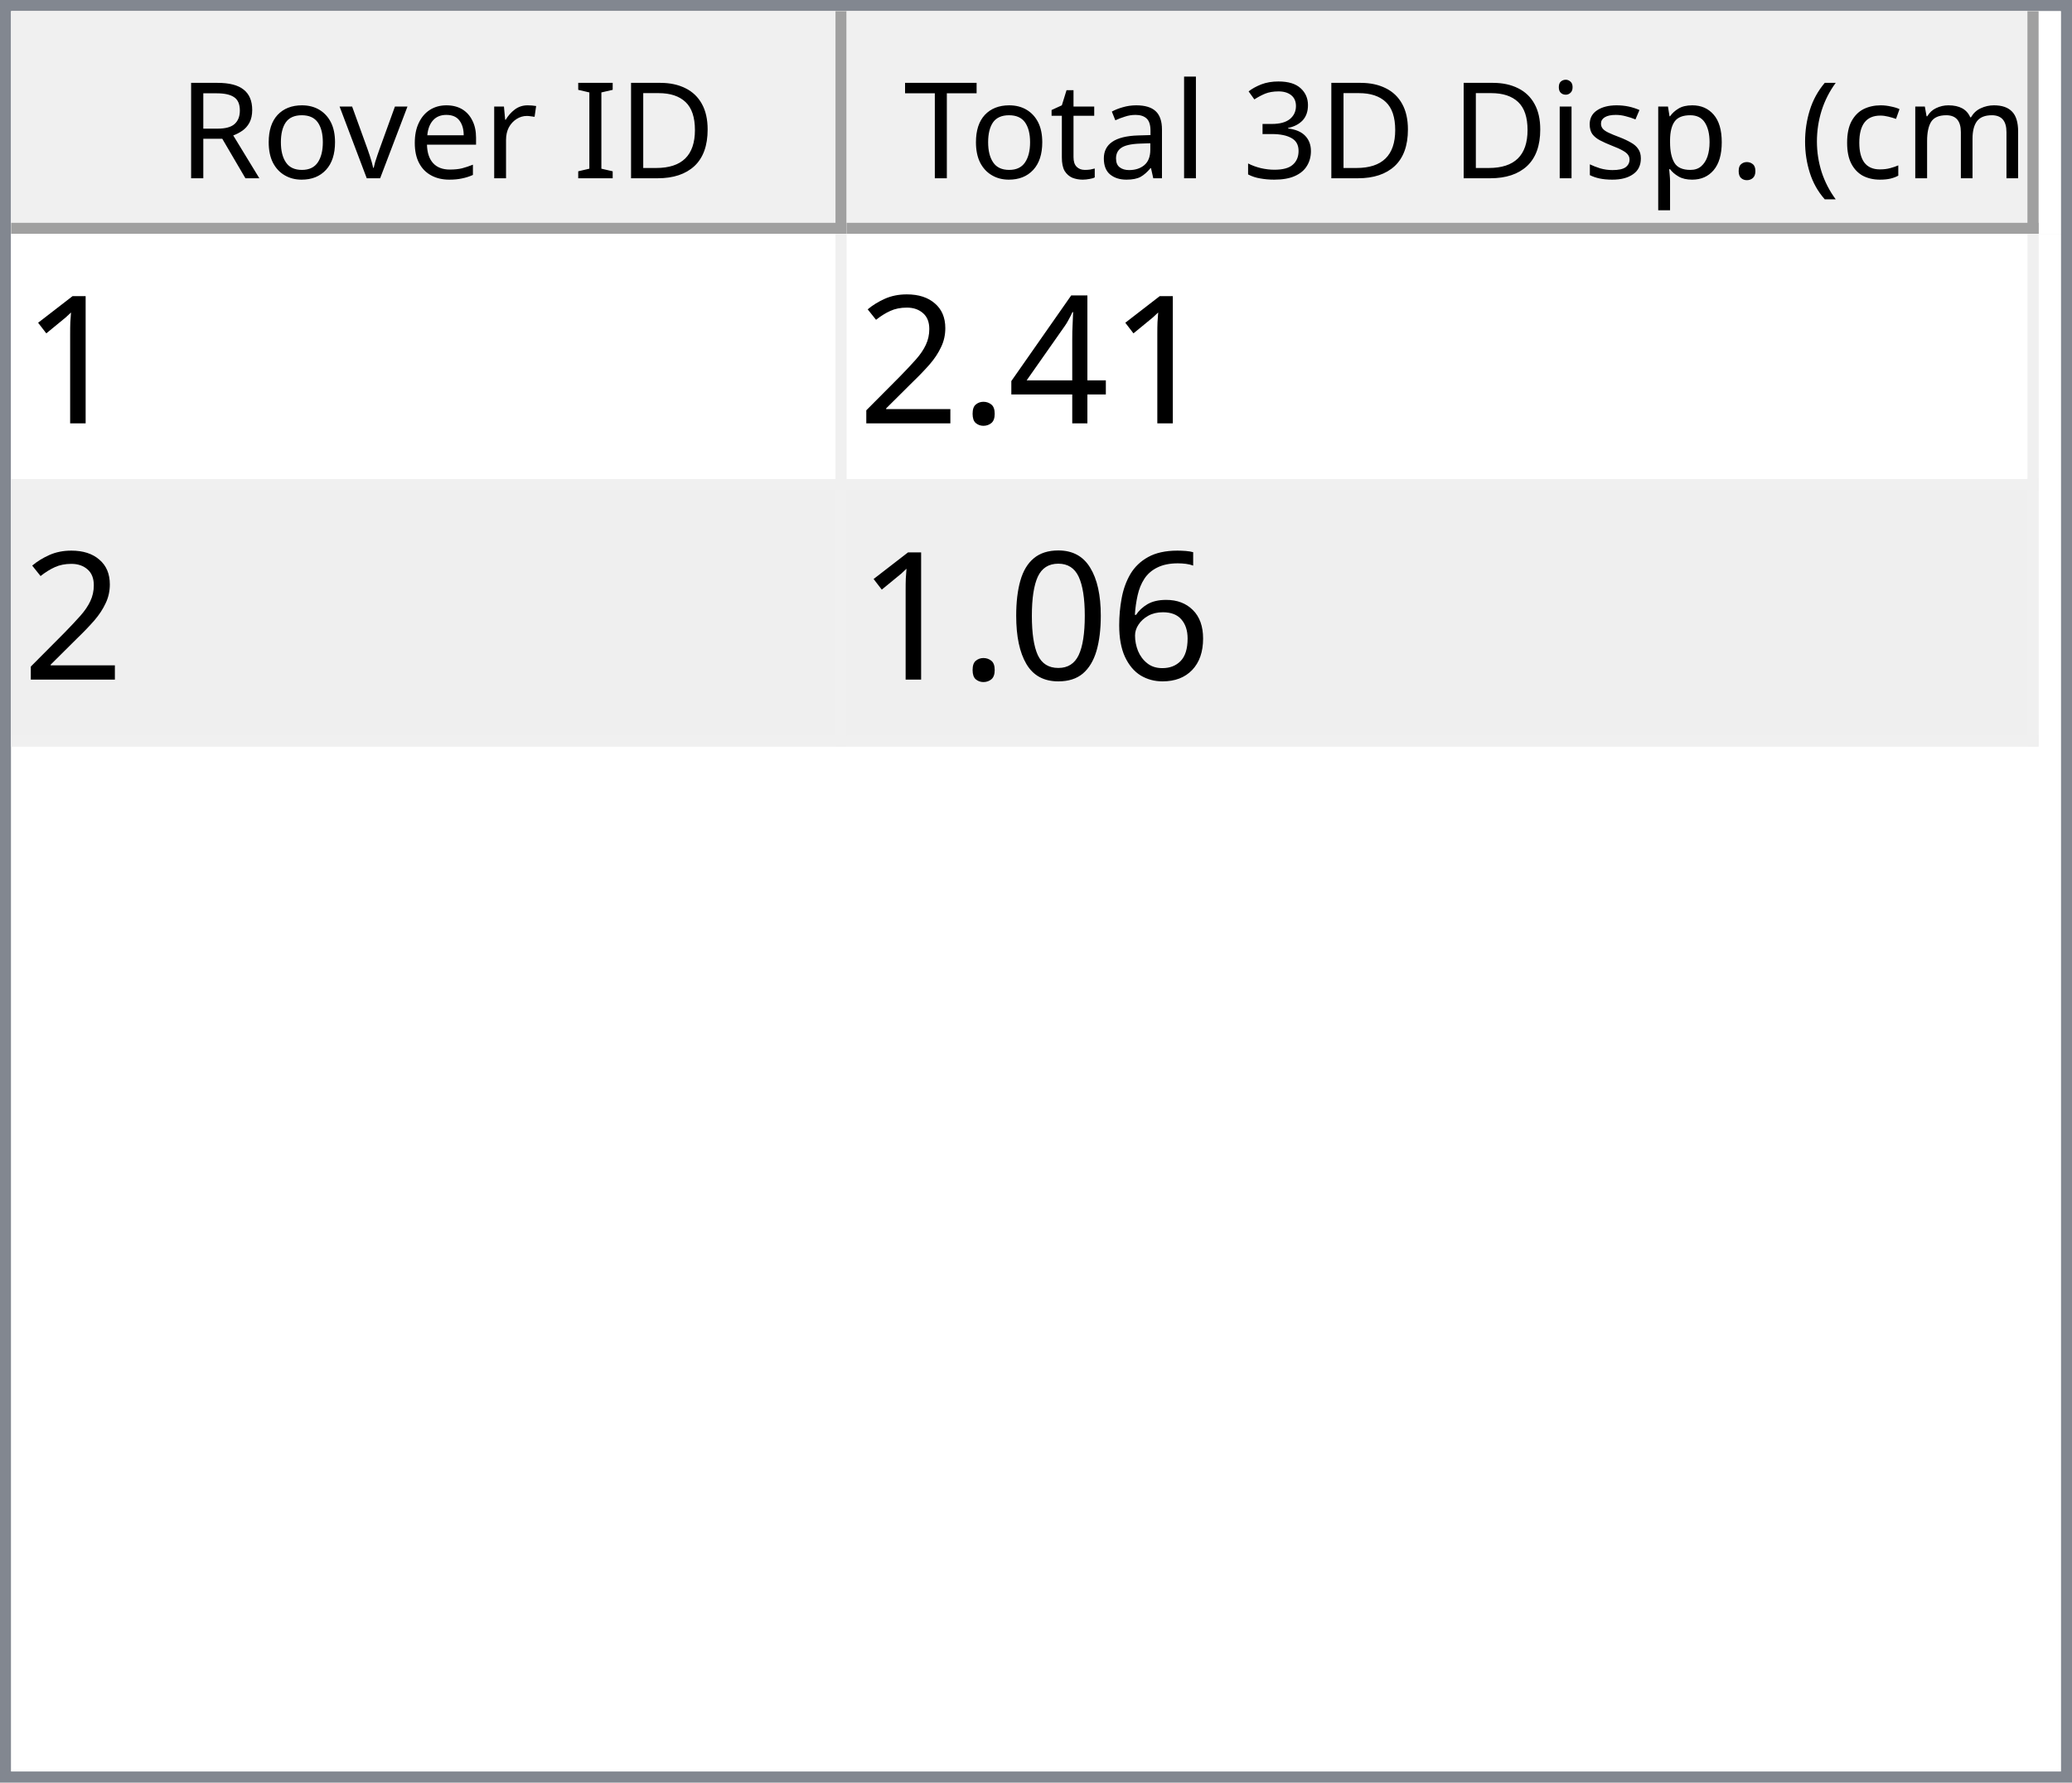
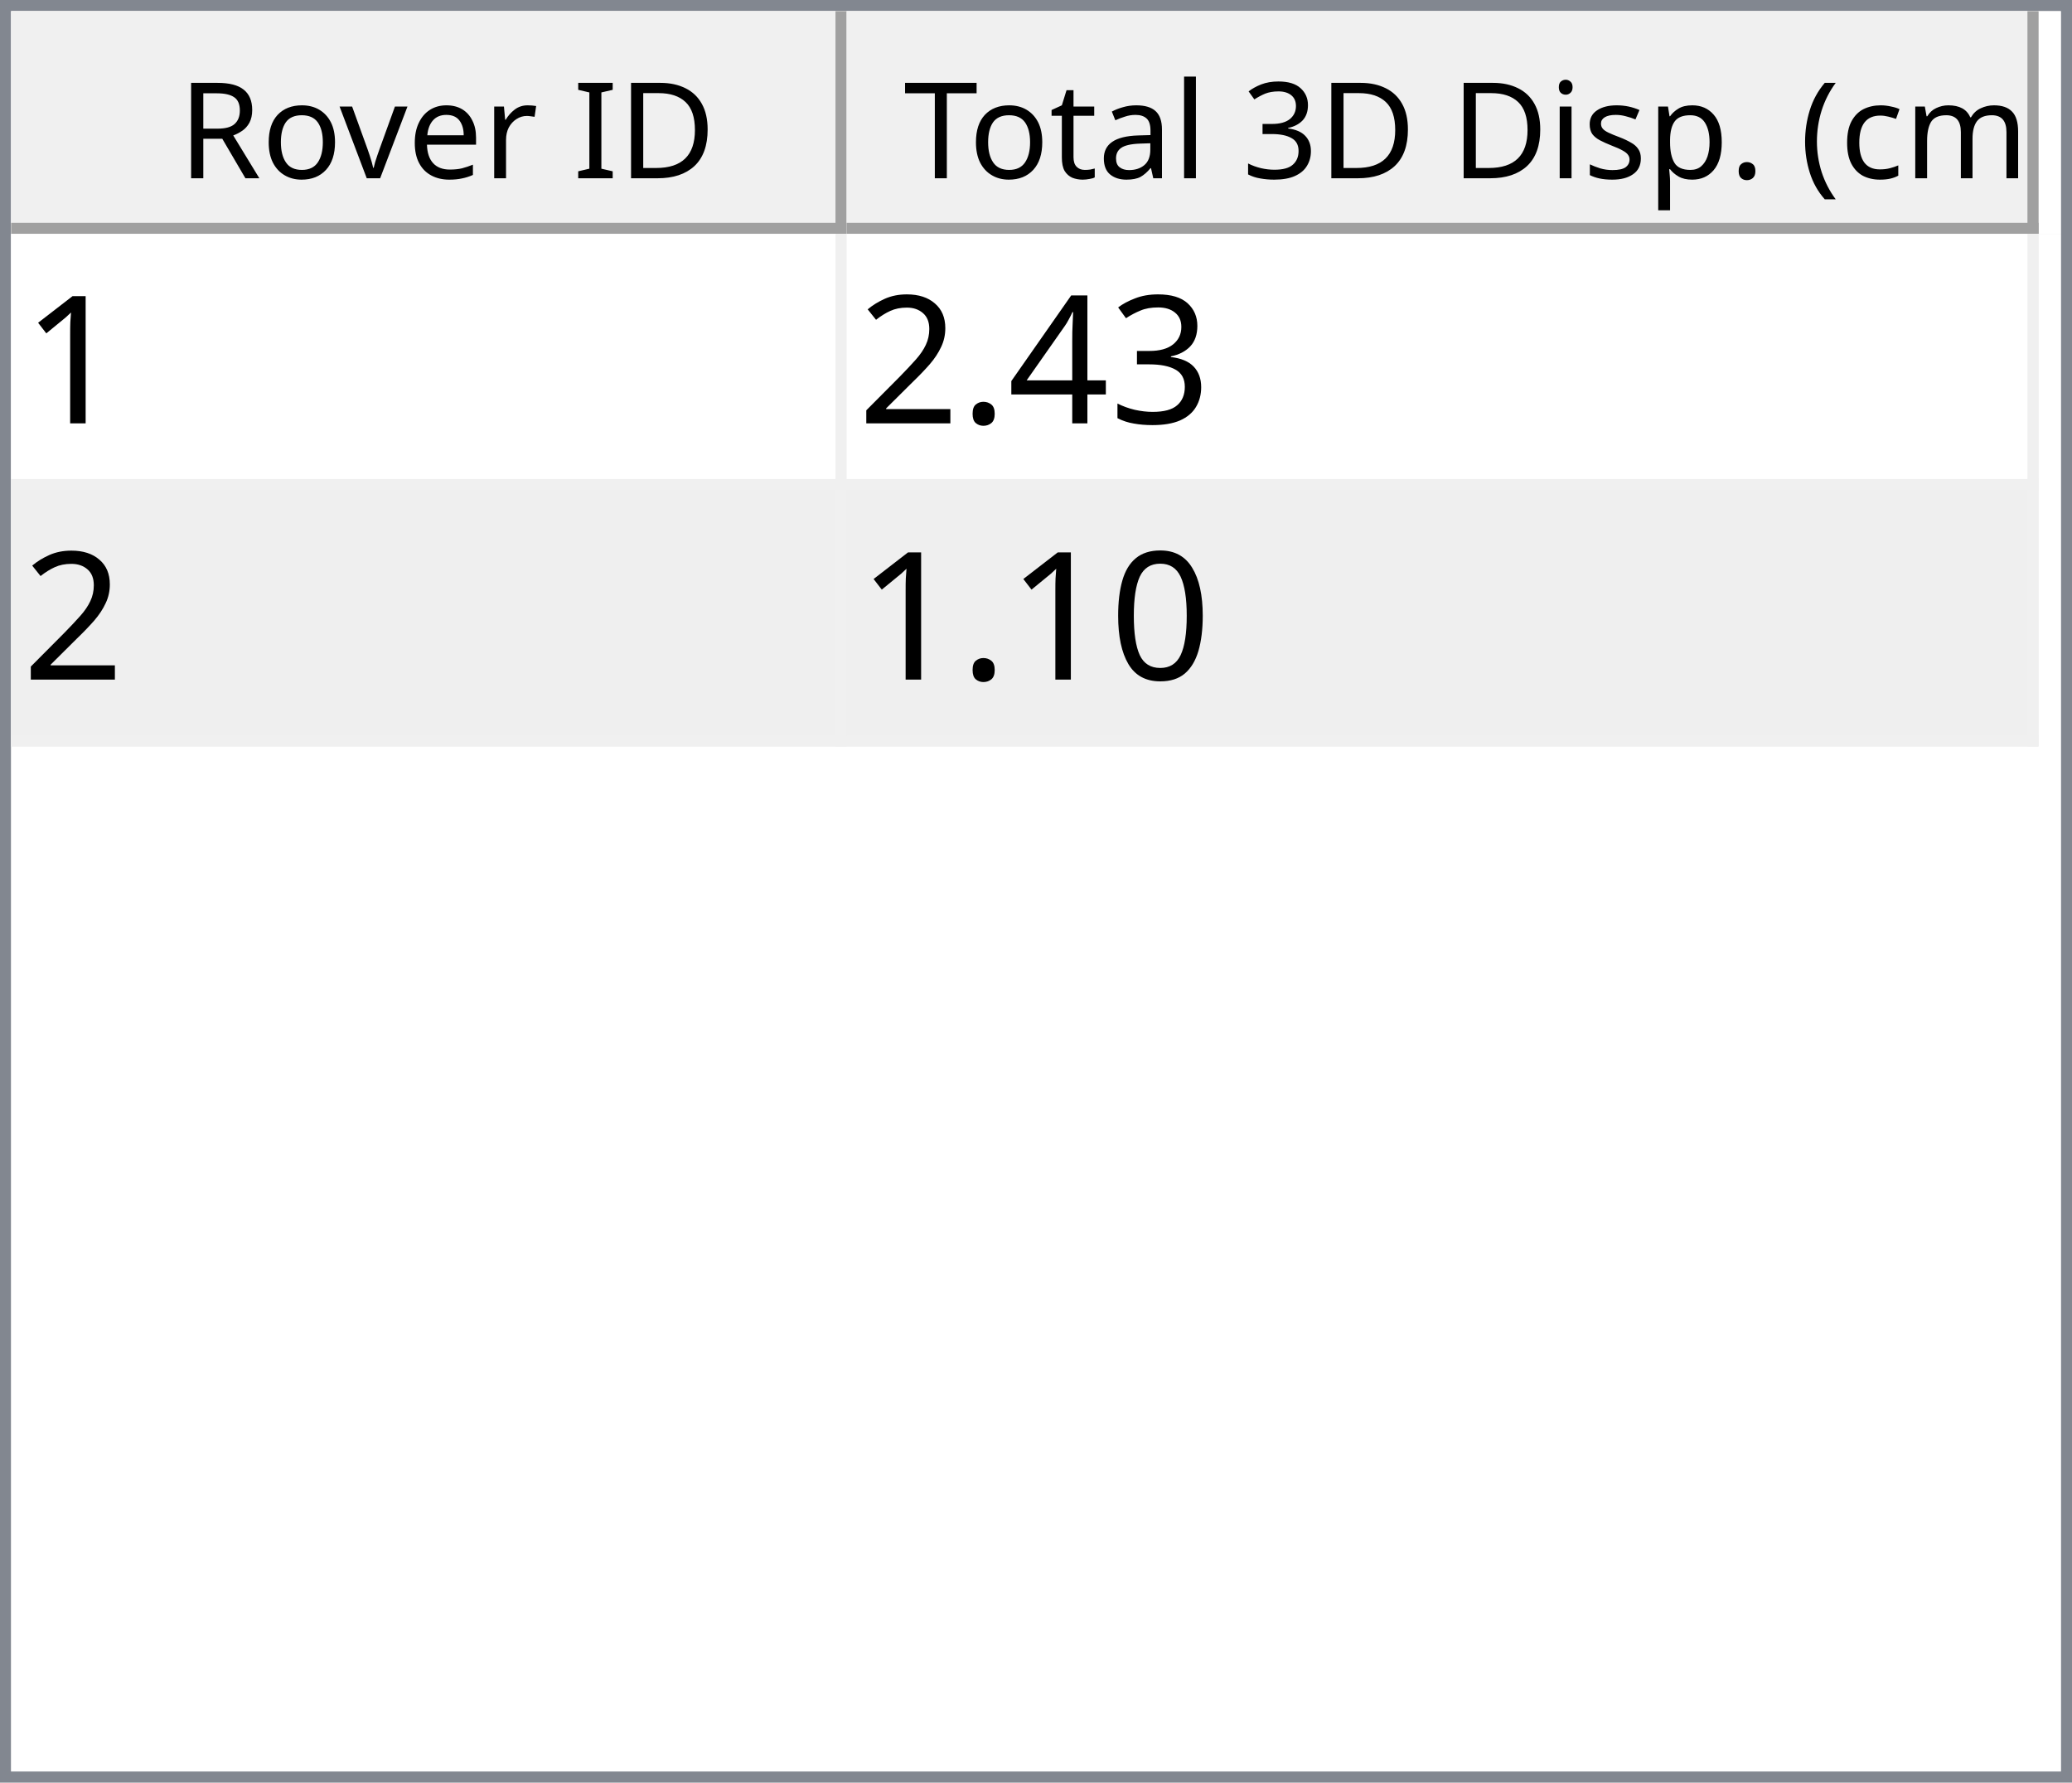
<svg xmlns="http://www.w3.org/2000/svg" style="fill-opacity:1; color-rendering:auto; color-interpolation:auto; text-rendering:auto; stroke:black; stroke-linecap:square; stroke-miterlimit:10; shape-rendering:auto; stroke-opacity:1; fill:black; stroke-dasharray:none; font-weight:normal; stroke-width:1; font-family:'Dialog'; font-style:normal; stroke-linejoin:miter; font-size:12px; stroke-dashoffset:0; image-rendering:auto;" width="186" height="160">
  <defs id="genericDefs" />
  <g>
    <defs id="defs1">
      <clipPath clipPathUnits="userSpaceOnUse" id="clipPath1">
        <path d="M0 0 L186 0 L186 160 L0 160 L0 0 Z" />
      </clipPath>
      <clipPath clipPathUnits="userSpaceOnUse" id="clipPath2">
        <path d="M0 0 L0 160 L186 160 L186 0 Z" />
      </clipPath>
      <clipPath clipPathUnits="userSpaceOnUse" id="clipPath3">
        <path d="M0 0 L0 20 L184 20 L184 0 Z" />
      </clipPath>
      <clipPath clipPathUnits="userSpaceOnUse" id="clipPath4">
        <path d="M0 0 L0 20 L75 20 L75 0 Z" />
      </clipPath>
      <clipPath clipPathUnits="userSpaceOnUse" id="clipPath5">
        <path d="M1 1 L1 19 L74 19 L74 1 Z" />
      </clipPath>
      <clipPath clipPathUnits="userSpaceOnUse" id="clipPath6">
        <path d="M0 0 L0 18 L73 18 L73 0 Z" />
      </clipPath>
      <clipPath clipPathUnits="userSpaceOnUse" id="clipPath7">
        <path d="M-0.5 -0.5 L-0.5 19.5 L74.5 19.5 L74.5 -0.5 Z" />
      </clipPath>
      <clipPath clipPathUnits="userSpaceOnUse" id="clipPath8">
        <path d="M0 0 L0 20 L107 20 L107 0 Z" />
      </clipPath>
      <clipPath clipPathUnits="userSpaceOnUse" id="clipPath9">
        <path d="M1 1 L1 19 L106 19 L106 1 Z" />
      </clipPath>
      <clipPath clipPathUnits="userSpaceOnUse" id="clipPath10">
        <path d="M0 0 L0 18 L105 18 L105 0 Z" />
      </clipPath>
      <clipPath clipPathUnits="userSpaceOnUse" id="clipPath11">
        <path d="M-0.5 -0.5 L-0.5 19.5 L106.5 19.5 L106.5 -0.5 Z" />
      </clipPath>
      <clipPath clipPathUnits="userSpaceOnUse" id="clipPath12">
        <path d="M0 0 L0 138 L184 138 L184 0 Z" />
      </clipPath>
      <clipPath clipPathUnits="userSpaceOnUse" id="clipPath13">
        <path d="M0 0 L0 46 L182 46 L182 0 Z" />
      </clipPath>
      <clipPath clipPathUnits="userSpaceOnUse" id="clipPath14">
        <path d="M-0.5 -0.5 L-0.5 45.5 L181.5 45.5 L181.5 -0.5 Z" />
      </clipPath>
      <clipPath clipPathUnits="userSpaceOnUse" id="clipPath15">
        <path d="M0 0 L0 22 L74 22 L74 0 Z" />
      </clipPath>
      <clipPath clipPathUnits="userSpaceOnUse" id="clipPath16">
        <path d="M0 0 L0 22 L106 22 L106 0 Z" />
      </clipPath>
      <font horiz-adv-x="64.551" id="font1">
        <font-face ascent="107.91" descent="25.098" units-per-em="100" style="font-style:normal; font-family:Segoe UI; font-weight:normal;" />
        <missing-glyph horiz-adv-x="64.551" d="M8.109 0 L8.109 68.266 L56.453 68.266 L56.453 0 L8.109 0 ZM15.328 7.234 L49.219 7.234 L49.219 61.031 L15.328 61.031 L15.328 7.234 Z" />
        <glyph unicode="D" horiz-adv-x="70.117" d="M9.188 0 L9.188 70.016 L28.516 70.016 Q65.531 70.016 65.531 35.891 Q65.531 19.672 55.25 9.836 Q44.969 0 27.734 0 L9.188 0 ZM17.391 62.594 L17.391 7.422 L27.828 7.422 Q41.609 7.422 49.273 14.797 Q56.938 22.172 56.938 35.688 Q56.938 62.594 28.328 62.594 L17.391 62.594 Z" />
        <glyph unicode="I" horiz-adv-x="26.611" d="M17.391 0 L9.188 0 L9.188 70.016 L17.391 70.016 L17.391 0 Z" />
        <glyph unicode=" " horiz-adv-x="27.393" d="" />
        <glyph unicode="r" horiz-adv-x="34.766" d="M34.188 41.891 Q32.078 43.5 28.125 43.5 Q23 43.5 19.555 38.672 Q16.109 33.844 16.109 25.484 L16.109 0 L8.109 0 L8.109 50 L16.109 50 L16.109 39.703 L16.312 39.703 Q18.016 44.969 21.531 47.922 Q25.047 50.875 29.391 50.875 Q32.516 50.875 34.188 50.203 L34.188 41.891 Z" />
        <glyph unicode="e" horiz-adv-x="52.295" d="M48.297 23 L12.984 23 Q13.188 14.656 17.484 10.109 Q21.781 5.562 29.297 5.562 Q37.75 5.562 44.828 11.141 L44.828 3.609 Q38.234 -1.172 27.391 -1.172 Q16.797 -1.172 10.742 5.641 Q4.688 12.453 4.688 24.812 Q4.688 36.469 11.305 43.82 Q17.922 51.172 27.734 51.172 Q37.547 51.172 42.922 44.828 Q48.297 38.484 48.297 27.203 L48.297 23 ZM40.094 29.781 Q40.047 36.719 36.75 40.578 Q33.453 44.438 27.594 44.438 Q21.922 44.438 17.969 40.383 Q14.016 36.328 13.094 29.781 L40.094 29.781 Z" />
        <glyph unicode="v" horiz-adv-x="47.9" d="M47.406 50 L27.484 0 L19.625 0 L0.688 50 L9.469 50 L22.172 13.672 Q23.578 9.672 23.922 6.688 L24.125 6.688 Q24.609 10.453 25.688 13.484 L38.969 50 L47.406 50 Z" />
        <glyph unicode="o" horiz-adv-x="58.594" d="M29 -1.172 Q17.922 -1.172 11.305 5.836 Q4.688 12.844 4.688 24.422 Q4.688 37.016 11.57 44.094 Q18.453 51.172 30.172 51.172 Q41.359 51.172 47.633 44.289 Q53.906 37.406 53.906 25.203 Q53.906 13.234 47.141 6.031 Q40.375 -1.172 29 -1.172 ZM29.594 44.438 Q21.875 44.438 17.383 39.188 Q12.891 33.938 12.891 24.703 Q12.891 15.828 17.43 10.695 Q21.969 5.562 29.594 5.562 Q37.359 5.562 41.531 10.594 Q45.703 15.625 45.703 24.906 Q45.703 34.281 41.531 39.359 Q37.359 44.438 29.594 44.438 Z" />
        <glyph unicode="R" horiz-adv-x="59.814" d="M59.375 0 L49.609 0 L37.891 19.625 Q36.281 22.359 34.766 24.289 Q33.25 26.219 31.664 27.438 Q30.078 28.656 28.25 29.219 Q26.422 29.781 24.125 29.781 L17.391 29.781 L17.391 0 L9.188 0 L9.188 70.016 L30.078 70.016 Q34.672 70.016 38.555 68.867 Q42.438 67.719 45.289 65.375 Q48.141 63.031 49.758 59.547 Q51.375 56.062 51.375 51.375 Q51.375 47.703 50.273 44.656 Q49.172 41.609 47.148 39.211 Q45.125 36.812 42.266 35.133 Q39.406 33.453 35.844 32.516 L35.844 32.328 Q37.594 31.547 38.891 30.547 Q40.188 29.547 41.359 28.18 Q42.531 26.812 43.68 25.078 Q44.828 23.344 46.234 21.047 L59.375 0 ZM17.391 62.594 L17.391 37.203 L28.516 37.203 Q31.594 37.203 34.203 38.133 Q36.812 39.062 38.719 40.797 Q40.625 42.531 41.703 45.047 Q42.781 47.562 42.781 50.688 Q42.781 56.297 39.141 59.445 Q35.5 62.594 28.609 62.594 L17.391 62.594 Z" />
        <glyph unicode=")" horiz-adv-x="30.176" d="M8.297 -15.922 L1.172 -15.922 Q16.406 2.344 16.406 26.812 Q16.406 51.469 1.078 70.016 L8.297 70.016 Q23.531 52.156 23.531 26.703 Q23.531 1.375 8.297 -15.922 Z" />
        <glyph unicode="m" horiz-adv-x="86.133" d="M79.109 0 L71.094 0 L71.094 28.719 Q71.094 37.016 68.531 40.727 Q65.969 44.438 59.906 44.438 Q54.781 44.438 51.195 39.75 Q47.609 35.062 47.609 28.516 L47.609 0 L39.594 0 L39.594 29.688 Q39.594 44.438 28.219 44.438 Q22.953 44.438 19.531 40.016 Q16.109 35.594 16.109 28.516 L16.109 0 L8.109 0 L8.109 50 L16.109 50 L16.109 42.094 L16.312 42.094 Q21.625 51.172 31.844 51.172 Q36.969 51.172 40.773 48.312 Q44.578 45.453 46 40.828 Q51.562 51.172 62.594 51.172 Q79.109 51.172 79.109 30.812 L79.109 0 Z" />
        <glyph unicode="c" horiz-adv-x="46.191" d="M42.188 2.297 Q36.422 -1.172 28.516 -1.172 Q17.828 -1.172 11.258 5.789 Q4.688 12.75 4.688 23.828 Q4.688 36.188 11.766 43.68 Q18.844 51.172 30.672 51.172 Q37.25 51.172 42.281 48.734 L42.281 40.531 Q36.719 44.438 30.375 44.438 Q22.703 44.438 17.797 38.945 Q12.891 33.453 12.891 24.516 Q12.891 15.719 17.508 10.641 Q22.125 5.562 29.891 5.562 Q36.422 5.562 42.188 9.906 L42.188 2.297 Z" />
        <glyph unicode="(" horiz-adv-x="30.176" d="M29.109 -15.922 L21.969 -15.922 Q6.844 1.375 6.844 26.703 Q6.844 52.156 21.969 70.016 L29.203 70.016 Q13.875 51.469 13.875 26.812 Q13.875 2.344 29.109 -15.922 Z" />
        <glyph unicode="." horiz-adv-x="21.68" d="M10.891 -1.078 Q8.641 -1.078 7.055 0.539 Q5.469 2.156 5.469 4.391 Q5.469 6.641 7.055 8.273 Q8.641 9.906 10.891 9.906 Q13.188 9.906 14.797 8.273 Q16.406 6.641 16.406 4.391 Q16.406 2.156 14.797 0.539 Q13.188 -1.078 10.891 -1.078 Z" />
        <glyph unicode="p" horiz-adv-x="58.789" d="M16.312 7.234 L16.109 7.234 L16.109 -23 L8.109 -23 L8.109 50 L16.109 50 L16.109 41.219 L16.312 41.219 Q22.219 51.172 33.594 51.172 Q43.266 51.172 48.688 44.461 Q54.109 37.75 54.109 26.469 Q54.109 13.922 48 6.375 Q41.891 -1.172 31.297 -1.172 Q21.578 -1.172 16.312 7.234 ZM16.109 27.391 L16.109 20.406 Q16.109 14.203 20.141 9.883 Q24.172 5.562 30.375 5.562 Q37.641 5.562 41.773 11.133 Q45.906 16.703 45.906 26.609 Q45.906 34.969 42.047 39.703 Q38.188 44.438 31.594 44.438 Q24.609 44.438 20.359 39.578 Q16.109 34.719 16.109 27.391 Z" />
        <glyph unicode="s" horiz-adv-x="42.432" d="M5.078 1.812 L5.078 10.406 Q11.625 5.562 19.484 5.562 Q30.031 5.562 30.031 12.594 Q30.031 14.594 29.125 15.992 Q28.219 17.391 26.68 18.461 Q25.141 19.531 23.07 20.383 Q21 21.234 18.609 22.172 Q15.281 23.484 12.766 24.828 Q10.25 26.172 8.57 27.859 Q6.891 29.547 6.031 31.695 Q5.172 33.844 5.172 36.719 Q5.172 40.234 6.789 42.945 Q8.406 45.656 11.086 47.484 Q13.766 49.312 17.211 50.242 Q20.656 51.172 24.312 51.172 Q30.812 51.172 35.938 48.922 L35.938 40.828 Q30.422 44.438 23.25 44.438 Q21 44.438 19.195 43.922 Q17.391 43.406 16.094 42.477 Q14.797 41.547 14.086 40.258 Q13.375 38.969 13.375 37.406 Q13.375 35.453 14.086 34.133 Q14.797 32.812 16.164 31.789 Q17.531 30.766 19.484 29.938 Q21.438 29.109 23.922 28.125 Q27.25 26.859 29.883 25.516 Q32.516 24.172 34.375 22.484 Q36.234 20.797 37.234 18.602 Q38.234 16.406 38.234 13.375 Q38.234 9.672 36.602 6.938 Q34.969 4.203 32.234 2.398 Q29.5 0.594 25.93 -0.289 Q22.359 -1.172 18.453 -1.172 Q10.75 -1.172 5.078 1.812 Z" />
        <glyph unicode="i" horiz-adv-x="24.219" d="M12.203 62.703 Q10.062 62.703 8.547 64.164 Q7.031 65.625 7.031 67.875 Q7.031 70.125 8.547 71.609 Q10.062 73.094 12.203 73.094 Q14.406 73.094 15.945 71.609 Q17.484 70.125 17.484 67.875 Q17.484 65.719 15.945 64.211 Q14.406 62.703 12.203 62.703 ZM16.109 0 L8.109 0 L8.109 50 L16.109 50 L16.109 0 Z" />
        <glyph unicode="3" horiz-adv-x="53.906" d="M46.531 19.828 Q46.531 15.094 44.75 11.211 Q42.969 7.328 39.719 4.57 Q36.469 1.812 31.93 0.297 Q27.391 -1.219 21.922 -1.219 Q11.922 -1.219 6 2.594 L6 11.188 Q13.094 5.609 22.219 5.609 Q25.875 5.609 28.828 6.539 Q31.781 7.469 33.906 9.227 Q36.031 10.984 37.18 13.477 Q38.328 15.969 38.328 19.094 Q38.328 32.812 18.797 32.812 L12.984 32.812 L12.984 39.594 L18.5 39.594 Q35.797 39.594 35.797 52.484 Q35.797 64.406 22.609 64.406 Q15.188 64.406 8.688 59.422 L8.688 67.188 Q15.375 71.188 24.609 71.188 Q29 71.188 32.57 69.969 Q36.141 68.75 38.68 66.555 Q41.219 64.359 42.609 61.281 Q44 58.203 44 54.5 Q44 40.672 30.031 36.719 L30.031 36.531 Q33.594 36.141 36.625 34.797 Q39.656 33.453 41.852 31.305 Q44.047 29.156 45.289 26.25 Q46.531 23.344 46.531 19.828 Z" />
        <glyph unicode="l" horiz-adv-x="24.219" d="M16.109 0 L8.109 0 L8.109 74.031 L16.109 74.031 L16.109 0 Z" />
        <glyph unicode="a" horiz-adv-x="50.879" d="M43.891 0 L35.891 0 L35.891 7.812 L35.688 7.812 Q30.469 -1.172 20.312 -1.172 Q12.844 -1.172 8.617 2.781 Q4.391 6.734 4.391 13.281 Q4.391 27.297 20.906 29.594 L35.891 31.688 Q35.891 44.438 25.594 44.438 Q16.547 44.438 9.281 38.281 L9.281 46.484 Q16.656 51.172 26.266 51.172 Q43.891 51.172 43.891 32.516 L43.891 0 ZM35.891 25.297 L23.828 23.641 Q18.266 22.859 15.43 20.875 Q12.594 18.891 12.594 13.875 Q12.594 10.203 15.211 7.883 Q17.828 5.562 22.172 5.562 Q28.125 5.562 32.008 9.742 Q35.891 13.922 35.891 20.312 L35.891 25.297 Z" />
        <glyph unicode="t" horiz-adv-x="33.887" d="M31.297 0.484 Q28.469 -1.078 23.828 -1.078 Q10.688 -1.078 10.688 13.578 L10.688 43.172 L2.094 43.172 L2.094 50 L10.688 50 L10.688 62.203 L18.703 64.797 L18.703 50 L31.297 50 L31.297 43.172 L18.703 43.172 L18.703 14.984 Q18.703 9.969 20.414 7.82 Q22.125 5.672 26.078 5.672 Q29.109 5.672 31.297 7.328 L31.297 0.484 Z" />
        <glyph unicode="T" horiz-adv-x="52.393" d="M50.594 62.594 L30.375 62.594 L30.375 0 L22.172 0 L22.172 62.594 L2 62.594 L2 70.016 L50.594 70.016 L50.594 62.594 Z" />
      </font>
      <font horiz-adv-x="75.0" id="font2">
        <font-face ascent="100.537" descent="21.973" units-per-em="100" style="font-style:normal; font-family:sans-serif; font-weight:normal;" />
        <missing-glyph horiz-adv-x="75.0" d="M12.5 0 L12.5 62.5 L62.5 62.5 L62.5 0 L12.5 0 ZM14.062 1.562 L60.938 1.562 L60.938 60.938 L14.062 60.938 L14.062 1.562 Z" />
        <glyph unicode="1" horiz-adv-x="55.615" d="M37.25 0 L28.469 0 L28.469 56 Q25.297 52.984 20.141 49.953 Q14.984 46.922 10.891 45.406 L10.891 53.906 Q18.266 57.375 23.781 62.305 Q29.297 67.234 31.594 71.875 L37.25 71.875 L37.25 0 Z" />
+         <glyph unicode="3" horiz-adv-x="55.615" d="M4.203 18.891 L12.984 20.062 Q14.5 12.594 18.141 9.297 Q21.781 6 27 6 Q33.203 6 37.477 10.297 Q41.75 14.594 41.75 20.953 Q41.75 27 37.797 30.93 Q33.844 34.859 27.734 34.859 Q25.25 34.859 21.531 33.891 L22.516 41.609 Q23.391 41.5 23.922 41.5 Q29.547 41.5 34.039 44.43 Q38.531 47.359 38.531 53.469 Q38.531 58.297 35.258 61.477 Q31.984 64.656 26.812 64.656 Q21.688 64.656 18.266 61.43 Q14.844 58.203 13.875 51.766 L5.078 53.328 Q6.688 62.156 12.398 67.016 Q18.109 71.875 26.609 71.875 Q32.469 71.875 37.398 69.359 Q42.328 66.844 44.945 62.5 Q47.562 58.156 47.562 53.266 Q47.562 48.641 45.07 44.828 Q42.578 41.016 37.703 38.766 Q44.047 37.312 47.562 32.695 Q51.078 28.078 51.078 21.141 Q51.078 11.766 44.242 5.25 Q37.406 -1.266 26.953 -1.266 Q17.531 -1.266 11.305 4.352 Q5.078 9.969 4.203 18.891 Z" />
        <glyph unicode="4" horiz-adv-x="55.615" d="M32.328 0 L32.328 17.141 L1.266 17.141 L1.266 25.203 L33.938 71.578 L41.109 71.578 L41.109 25.203 L50.781 25.203 L50.781 17.141 L41.109 17.141 L41.109 0 L32.328 0 ZM32.328 25.203 L32.328 57.469 L9.906 25.203 L32.328 25.203 Z" />
        <glyph unicode="." horiz-adv-x="27.783" d="M9.078 0 L9.078 10.016 L19.094 10.016 L19.094 0 L9.078 0 Z" />
        <glyph unicode="2" horiz-adv-x="55.615" d="M50.344 8.453 L50.344 0 L3.031 0 Q2.938 3.172 4.047 6.109 Q5.859 10.938 9.836 15.625 Q13.812 20.312 21.344 26.469 Q33.016 36.031 37.117 41.625 Q41.219 47.219 41.219 52.203 Q41.219 57.422 37.477 61.008 Q33.734 64.594 27.734 64.594 Q21.391 64.594 17.578 60.789 Q13.766 56.984 13.719 50.25 L4.688 51.172 Q5.609 61.281 11.664 66.578 Q17.719 71.875 27.938 71.875 Q38.234 71.875 44.242 66.164 Q50.25 60.453 50.25 52 Q50.25 47.703 48.492 43.555 Q46.734 39.406 42.656 34.812 Q38.578 30.219 29.109 22.219 Q21.188 15.578 18.945 13.211 Q16.703 10.844 15.234 8.453 L50.344 8.453 Z" />
-         <glyph unicode="6" horiz-adv-x="55.615" d="M49.75 54.047 L41.016 53.375 Q39.844 58.547 37.703 60.891 Q34.125 64.656 28.906 64.656 Q24.703 64.656 21.531 62.312 Q17.391 59.281 14.992 53.469 Q12.594 47.656 12.5 36.922 Q15.672 41.75 20.266 44.094 Q24.859 46.438 29.891 46.438 Q38.672 46.438 44.852 39.969 Q51.031 33.5 51.031 23.25 Q51.031 16.5 48.125 10.719 Q45.219 4.938 40.141 1.859 Q35.062 -1.219 28.609 -1.219 Q17.625 -1.219 10.695 6.859 Q3.766 14.938 3.766 33.5 Q3.766 54.25 11.422 63.672 Q18.109 71.875 29.438 71.875 Q37.891 71.875 43.289 67.141 Q48.688 62.406 49.75 54.047 ZM13.875 23.188 Q13.875 18.656 15.797 14.508 Q17.719 10.359 21.188 8.18 Q24.656 6 28.469 6 Q34.031 6 38.039 10.492 Q42.047 14.984 42.047 22.703 Q42.047 30.125 38.086 34.398 Q34.125 38.672 28.125 38.672 Q22.172 38.672 18.023 34.398 Q13.875 30.125 13.875 23.188 Z" />
        <glyph unicode="0" horiz-adv-x="55.615" d="M4.156 35.297 Q4.156 48 6.766 55.742 Q9.375 63.484 14.523 67.68 Q19.672 71.875 27.484 71.875 Q33.25 71.875 37.594 69.555 Q41.938 67.234 44.773 62.867 Q47.609 58.5 49.219 52.227 Q50.828 45.953 50.828 35.297 Q50.828 22.703 48.242 14.969 Q45.656 7.234 40.508 3.008 Q35.359 -1.219 27.484 -1.219 Q17.141 -1.219 11.234 6.203 Q4.156 15.141 4.156 35.297 ZM13.188 35.297 Q13.188 17.672 17.312 11.836 Q21.438 6 27.484 6 Q33.547 6 37.672 11.859 Q41.797 17.719 41.797 35.297 Q41.797 52.984 37.672 58.789 Q33.547 64.594 27.391 64.594 Q21.344 64.594 17.719 59.469 Q13.188 52.938 13.188 35.297 Z" />
      </font>
    </defs>
    <g style="fill:white; stroke:white;">
      <rect x="0" y="0" width="186" style="clip-path:url(#clipPath1); stroke:none;" height="160" />
    </g>
    <g style="fill:white; text-rendering:optimizeSpeed; color-rendering:optimizeSpeed; image-rendering:optimizeSpeed; shape-rendering:crispEdges; stroke:white; color-interpolation:sRGB;">
      <rect x="0" width="186" height="160" y="0" style="stroke:none;" />
      <path style="stroke:none;" d="M0 160 L186 160 L186 0 L0 0 Z" />
    </g>
    <g style="fill:rgb(240,240,240); font-family:'Segoe UI'; stroke:rgb(240,240,240);">
      <rect x="0" y="0" width="186" style="clip-path:url(#clipPath2); stroke:none;" height="160" />
    </g>
    <g style="fill:rgb(130,135,144); font-family:'Segoe UI'; stroke:rgb(130,135,144);">
      <path d="M0 0 L186 0 L186 160 L0 160 L0 0 ZM1 1 L185 1 L185 159 L1 159 L1 1 Z" style="fill-rule:evenodd; clip-path:url(#clipPath2); stroke:none;" />
    </g>
    <g style="fill:white; font-family:'Segoe UI'; stroke:white;" transform="translate(1,1)">
      <rect x="0" y="0" width="184" style="clip-path:url(#clipPath3); stroke:none;" height="20" />
    </g>
    <g style="fill:rgb(240,240,240); font-family:'Segoe UI'; stroke:rgb(240,240,240);" transform="translate(1,1)">
      <rect x="0" y="0" width="75" style="clip-path:url(#clipPath4); stroke:none;" height="20" />
    </g>
    <g style="font-family:'Segoe UI';" transform="translate(2,2)">
      <text x="14" xml:space="preserve" y="14" style="clip-path:url(#clipPath6); stroke:none;">Rover ID</text>
    </g>
    <g style="fill:rgb(160,160,160); font-family:'Segoe UI'; stroke:rgb(160,160,160); stroke-linejoin:bevel;" transform="translate(1.5,1.5)">
      <line x1="74" x2="74" y1="0" style="fill:none; clip-path:url(#clipPath7);" y2="19" />
    </g>
    <g style="fill:rgb(160,160,160); font-family:'Segoe UI'; stroke:rgb(160,160,160); stroke-linejoin:bevel;" transform="matrix(1,0,0,1,1,1) translate(0.5,0.5)">
      <line x1="0" x2="74" y1="19" style="fill:none; clip-path:url(#clipPath7);" y2="19" />
    </g>
    <g style="fill:rgb(240,240,240); font-family:'Segoe UI'; stroke:rgb(240,240,240);" transform="translate(76,1)">
      <rect x="0" y="0" width="107" style="clip-path:url(#clipPath8); stroke:none;" height="20" />
    </g>
    <g style="font-family:'Segoe UI';" transform="translate(77,2)">
      <text x="1" xml:space="preserve" y="14" style="clip-path:url(#clipPath10); stroke:none;"> Total 3D Disp. (cm)</text>
    </g>
    <g style="fill:rgb(160,160,160); font-family:'Segoe UI'; stroke:rgb(160,160,160); stroke-linejoin:bevel;" transform="translate(76.5,1.5)">
      <line x1="106" x2="106" y1="0" style="fill:none; clip-path:url(#clipPath11);" y2="19" />
    </g>
    <g style="fill:rgb(160,160,160); font-family:'Segoe UI'; stroke:rgb(160,160,160); stroke-linejoin:bevel;" transform="matrix(1,0,0,1,76,1) translate(0.5,0.5)">
      <line x1="0" x2="106" y1="19" style="fill:none; clip-path:url(#clipPath11);" y2="19" />
    </g>
    <g style="fill:white; font-family:'Segoe UI'; stroke:white;" transform="translate(1,21)">
      <rect x="0" y="0" width="184" style="clip-path:url(#clipPath12); stroke:none;" height="138" />
    </g>
    <g style="fill:rgb(240,240,240); font-size:16px; font-family:sans-serif; stroke:rgb(240,240,240);" transform="translate(1,21)">
      <rect x="0" y="0" width="182" style="clip-path:url(#clipPath13); stroke:none;" height="46" />
      <line transform="translate(0.5,0.5)" x1="0" x2="181" y1="22" style="clip-path:url(#clipPath14); fill:none; stroke-linejoin:bevel;" y2="22" />
    </g>
    <g transform="matrix(1,0,0,1,1,21) translate(0.5,0.5)" style="fill:rgb(240,240,240); font-size:16px; font-family:sans-serif; stroke:rgb(240,240,240); stroke-linejoin:bevel;">
      <line x1="0" x2="181" y1="45" style="fill:none; clip-path:url(#clipPath14);" y2="45" />
    </g>
    <g transform="matrix(1,0,0,1,1,21) translate(0.5,0.5)" style="fill:rgb(240,240,240); font-size:16px; font-family:sans-serif; stroke:rgb(240,240,240); stroke-linejoin:bevel;">
      <line x1="74" x2="74" y1="0" style="fill:none; clip-path:url(#clipPath14);" y2="45" />
    </g>
    <g transform="matrix(1,0,0,1,1,21) translate(0.5,0.5)" style="fill:rgb(240,240,240); font-size:16px; font-family:sans-serif; stroke:rgb(240,240,240); stroke-linejoin:bevel;">
      <line x1="181" x2="181" y1="0" style="fill:none; clip-path:url(#clipPath14);" y2="45" />
    </g>
    <g style="fill:white; font-size:16px; font-family:sans-serif; stroke:white;" transform="matrix(1,0,0,1,1,21)">
      <rect x="0" y="0" width="74" style="clip-path:url(#clipPath15); stroke:none;" height="22" />
      <text x="1" y="17" style="fill:black; clip-path:url(#clipPath15); stroke:none;" xml:space="preserve">1</text>
    </g>
    <g style="fill:white; font-size:16px; font-family:sans-serif; stroke:white;" transform="matrix(1,0,0,1,1,21) translate(75,0)">
      <rect x="0" y="0" width="106" style="clip-path:url(#clipPath16); stroke:none;" height="22" />
-       <text x="1" y="17" style="fill:black; clip-path:url(#clipPath16); stroke:none;" xml:space="preserve">2.41</text>
+       <text x="1" y="17" style="fill:black; clip-path:url(#clipPath16); stroke:none;" xml:space="preserve">2.43</text>
    </g>
    <g style="fill:rgb(239,239,239); font-size:16px; font-family:sans-serif; stroke:rgb(239,239,239);" transform="matrix(1,0,0,1,1,21) translate(0,23)">
      <rect x="0" y="0" width="74" style="clip-path:url(#clipPath15); stroke:none;" height="22" />
      <text x="1" y="17" style="fill:black; clip-path:url(#clipPath15); stroke:none;" xml:space="preserve">2</text>
    </g>
    <g style="fill:rgb(239,239,239); font-size:16px; font-family:sans-serif; stroke:rgb(239,239,239);" transform="matrix(1,0,0,1,1,21) translate(75,23)">
      <rect x="0" y="0" width="106" style="clip-path:url(#clipPath16); stroke:none;" height="22" />
-       <text x="1" y="17" style="fill:black; clip-path:url(#clipPath16); stroke:none;" xml:space="preserve">1.06</text>
+       <text x="1" y="17" style="fill:black; clip-path:url(#clipPath16); stroke:none;" xml:space="preserve">1.10</text>
    </g>
  </g>
</svg>
